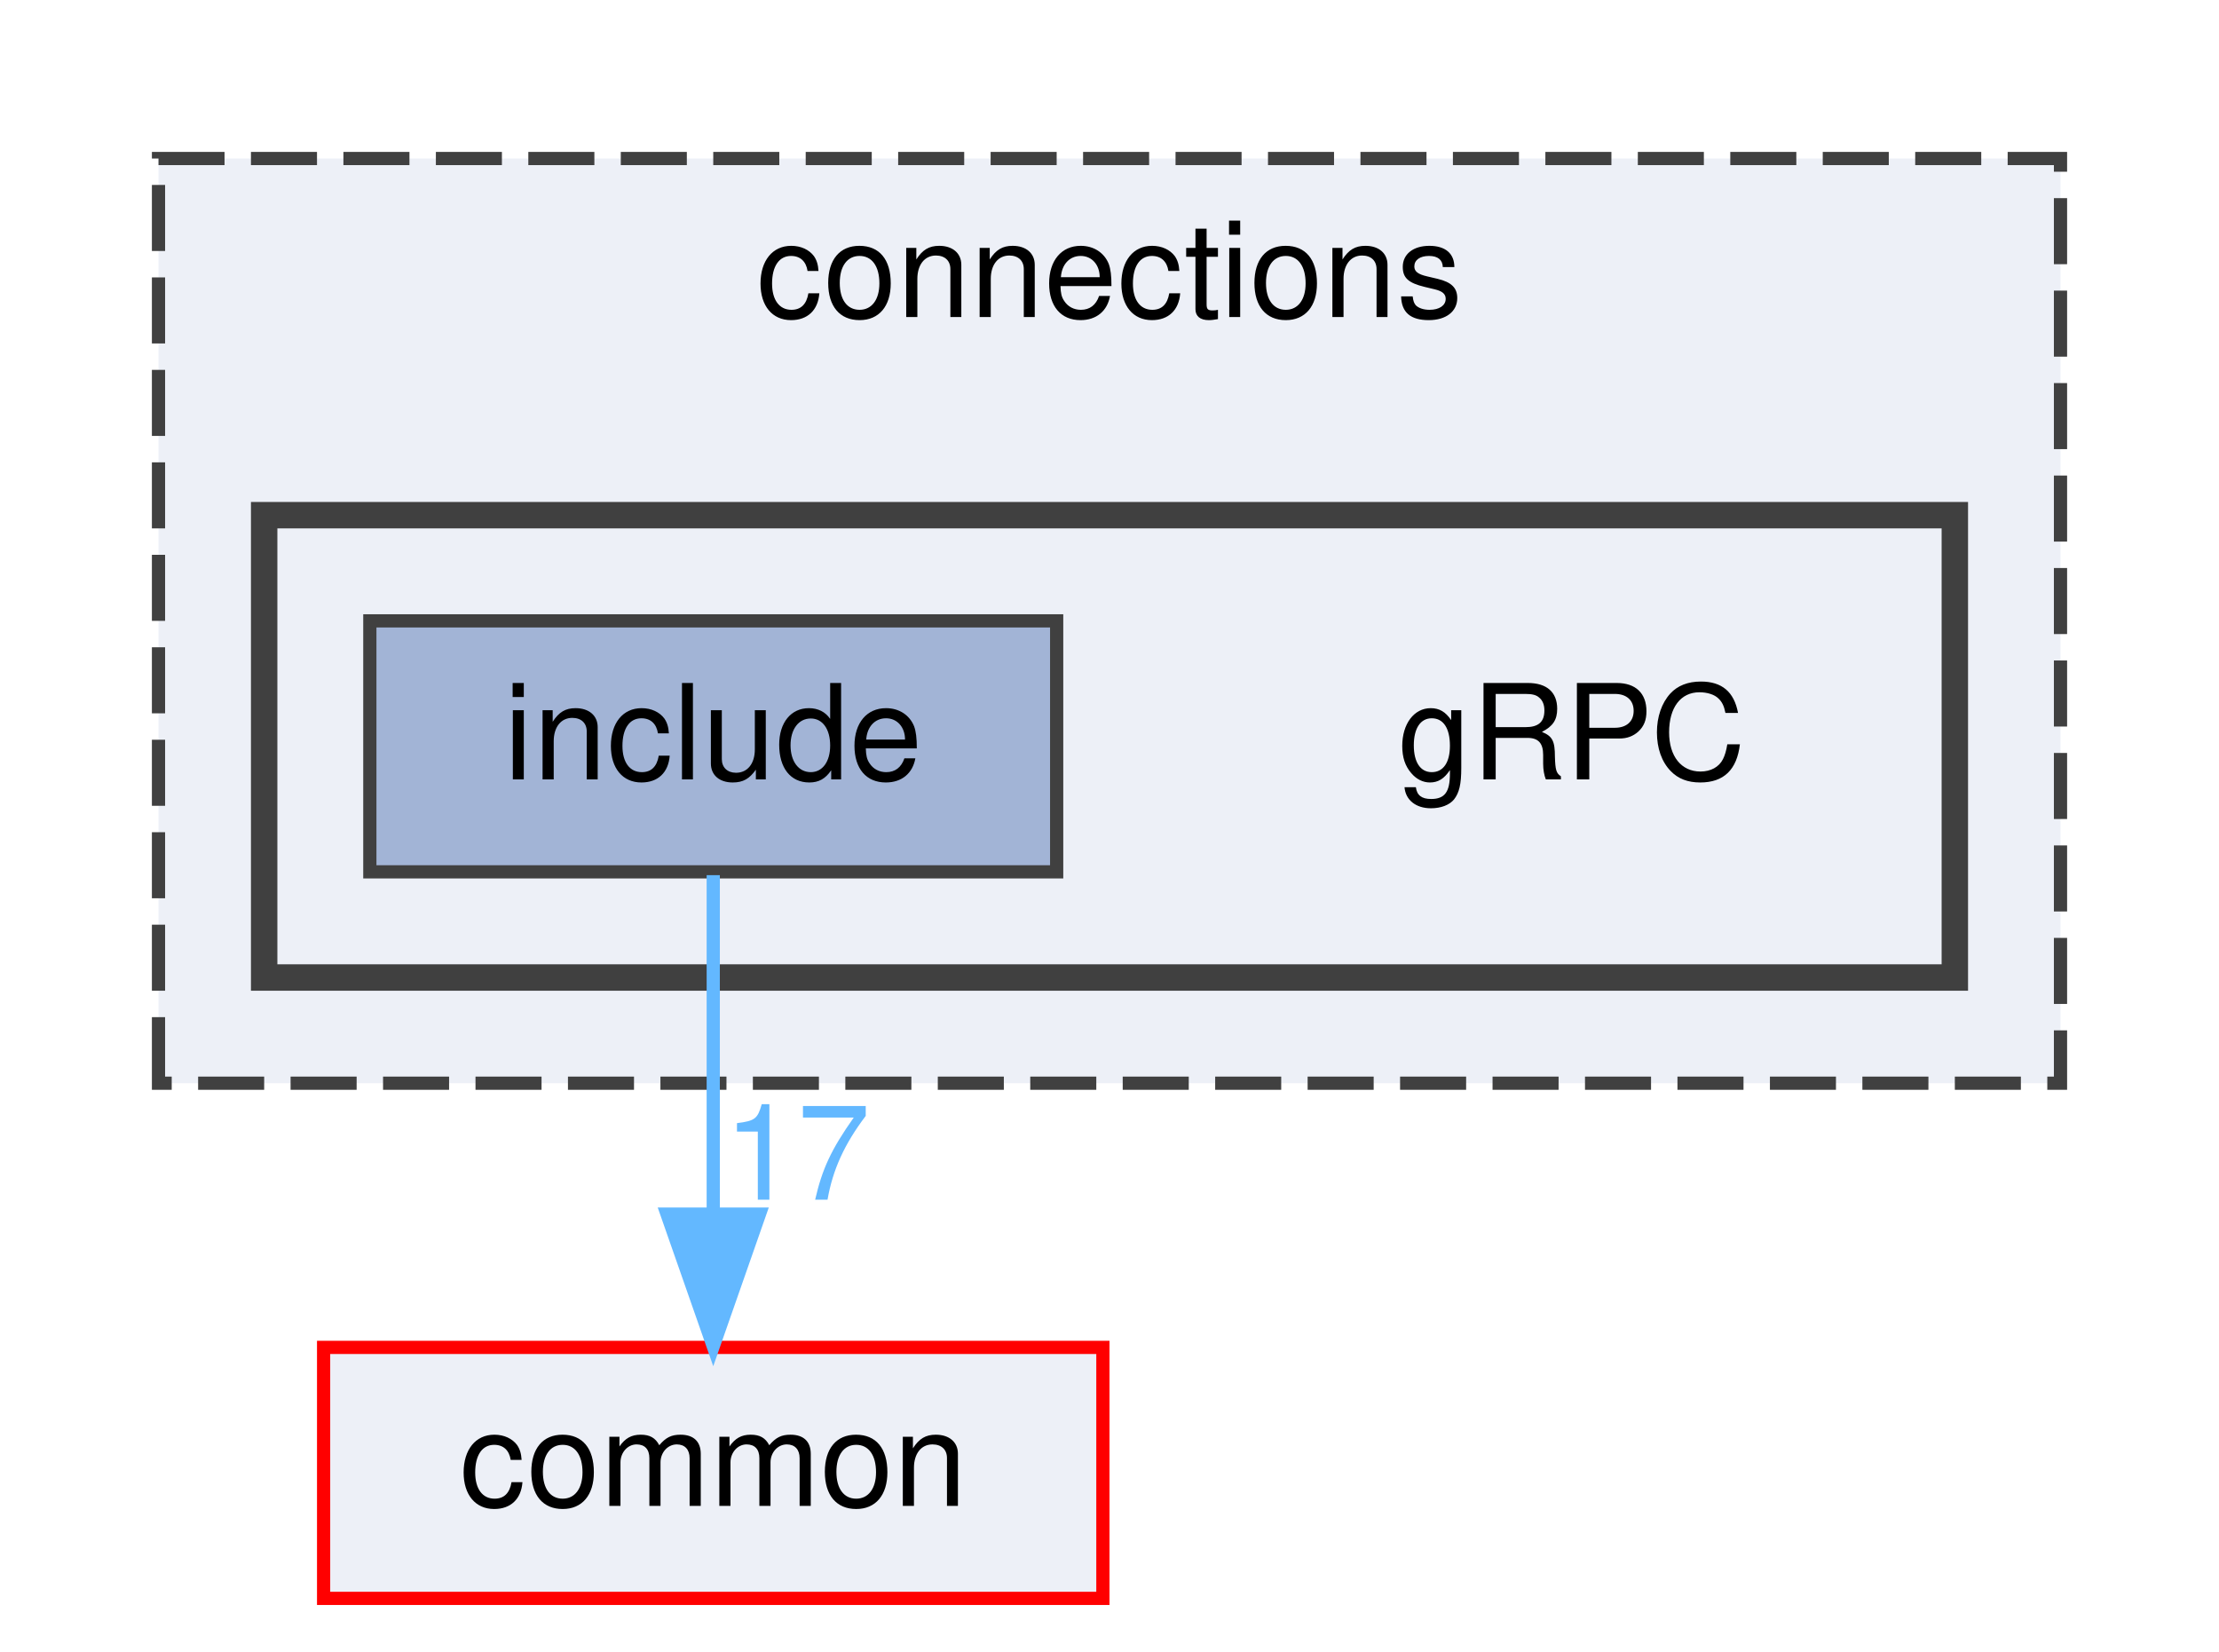
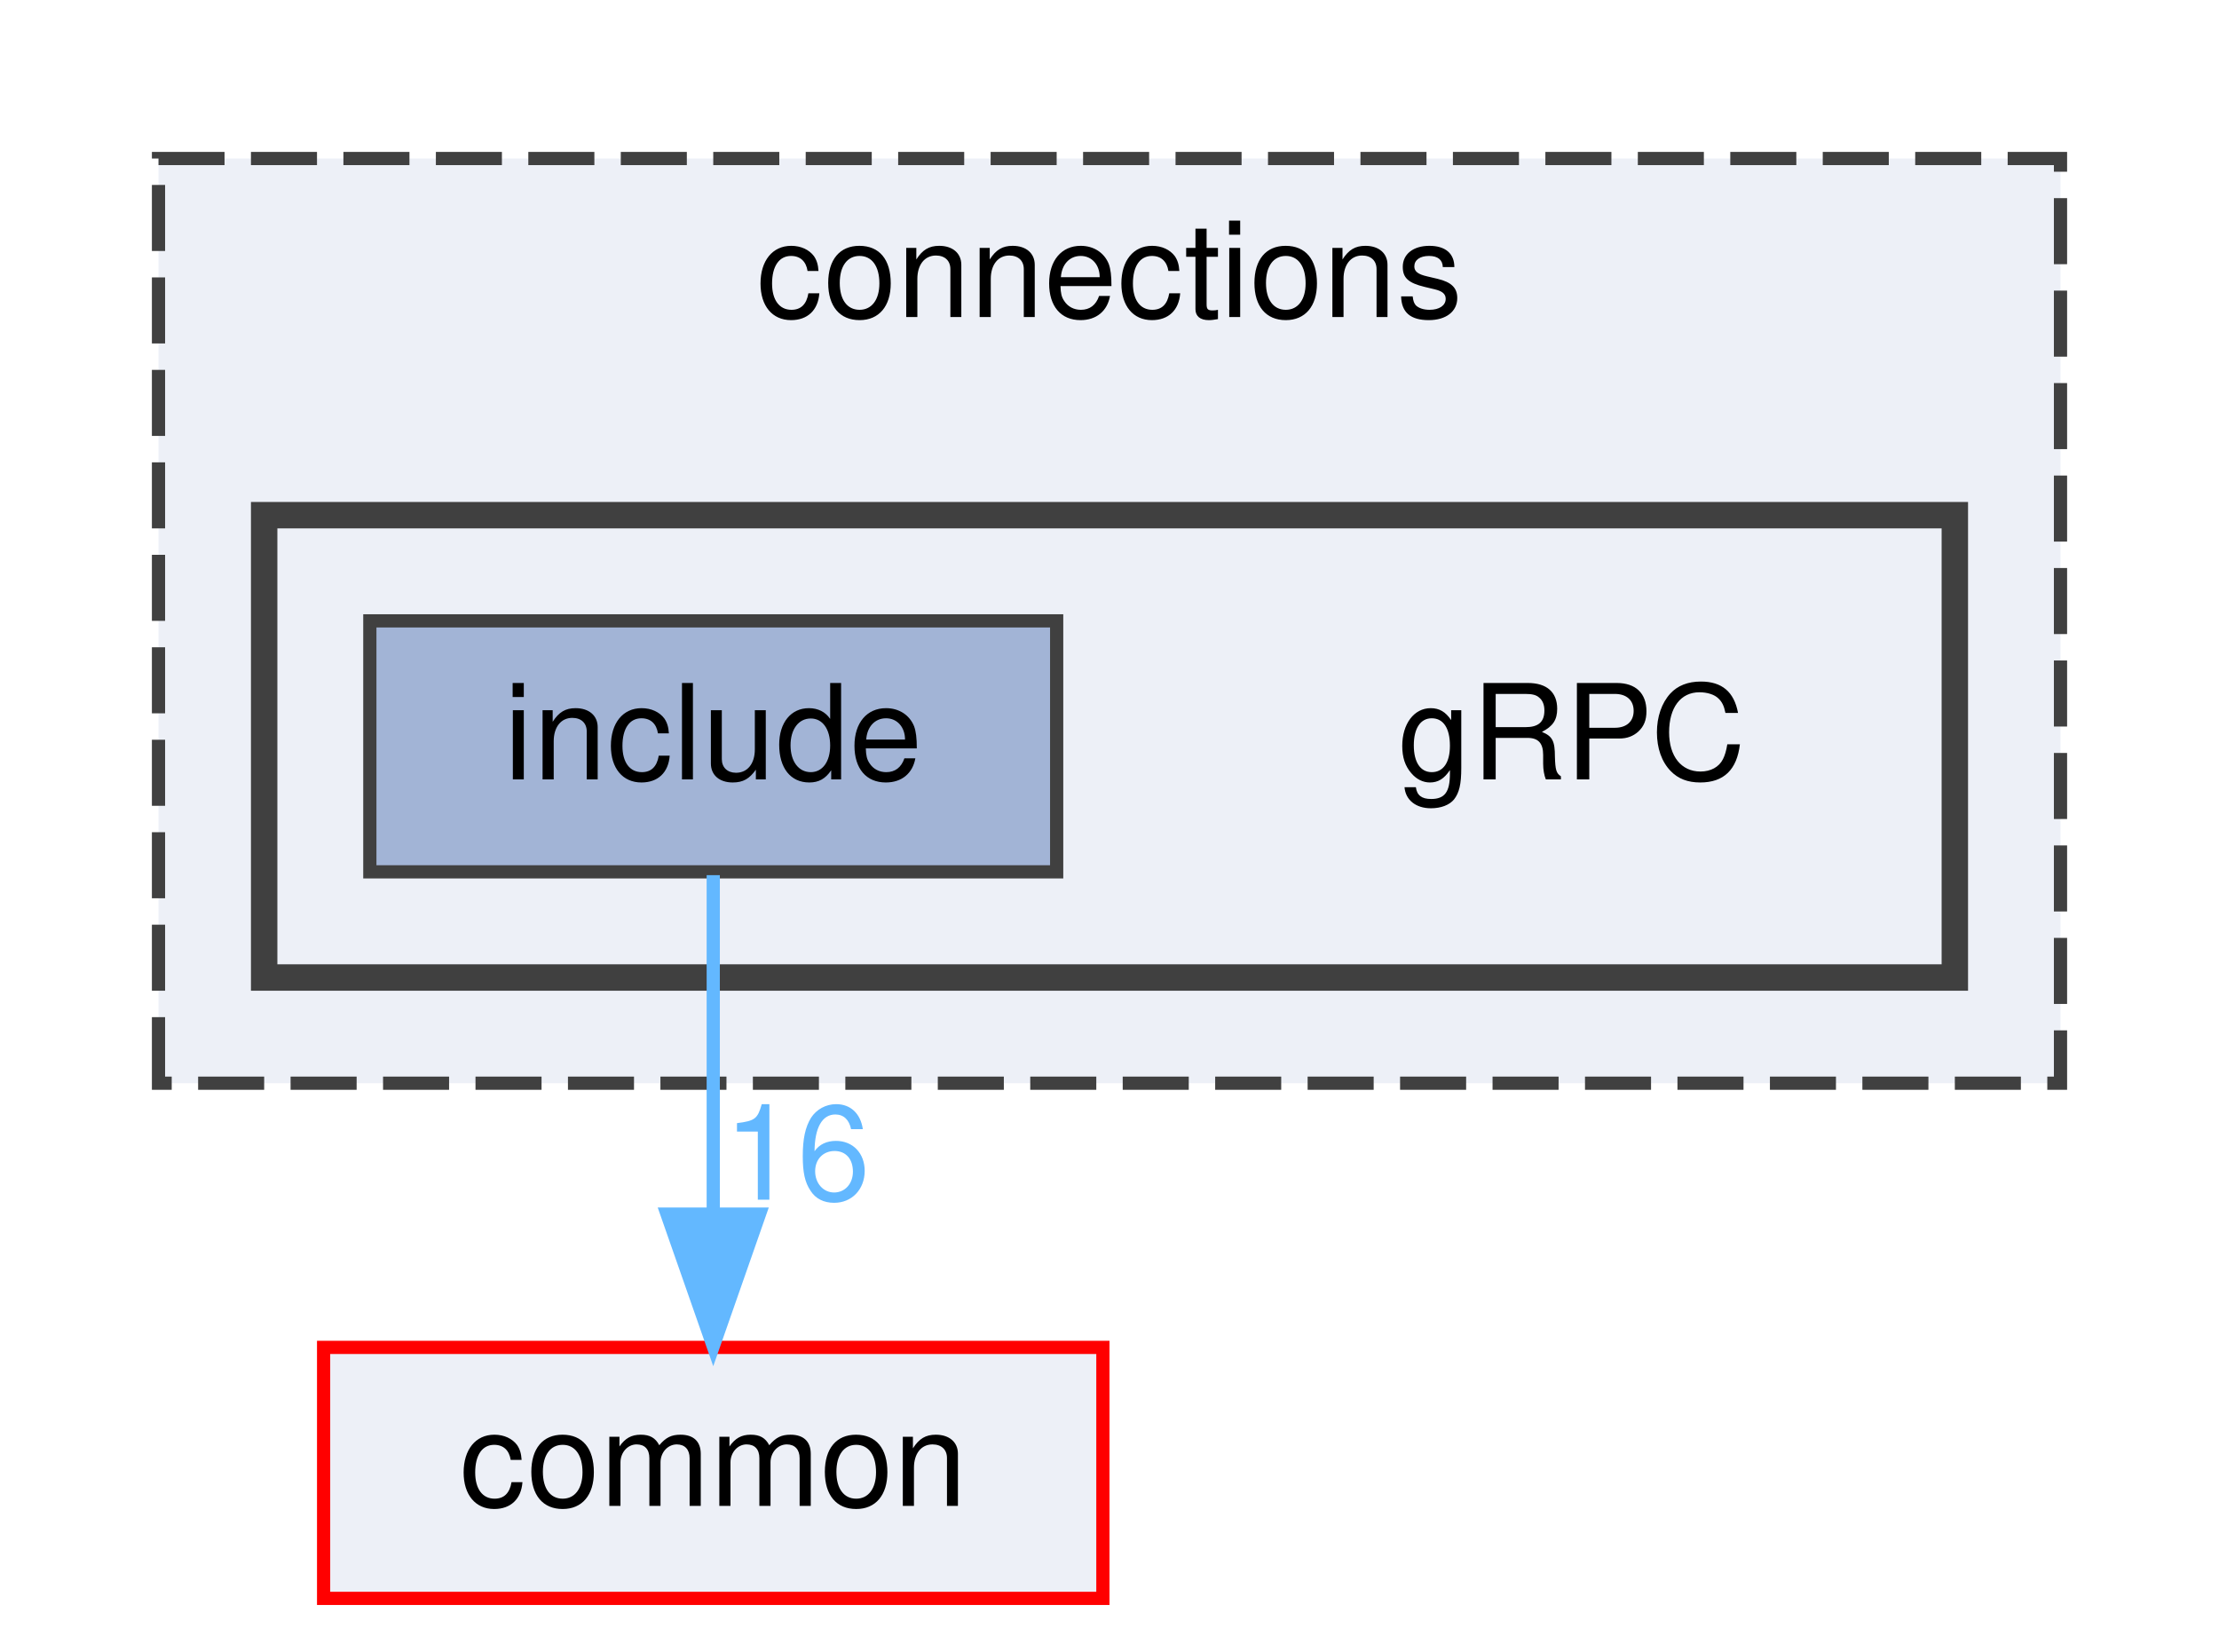
<svg xmlns="http://www.w3.org/2000/svg" xmlns:xlink="http://www.w3.org/1999/xlink" width="168pt" height="125pt" viewBox="0.00 0.00 168.00 125.00">
  <g id="graph0" class="graph" transform="scale(1 1) rotate(0) translate(4 121)">
    <g id="clust1" class="cluster">
      <g id="a_clust1">
        <a xlink:href="dir_fe4d27d711cdd425ac4e99b8adff8f95.html" target="_top" xlink:title="connections">
          <polygon fill="#edf0f7" stroke="#404040" stroke-dasharray="5,2" points="8,-39 8,-109 152,-109 152,-39 8,-39" />
          <text text-anchor="middle" x="80" y="-97" font-family="Helvetica,sans-Serif" font-size="10.00">connections</text>
        </a>
      </g>
    </g>
    <g id="clust2" class="cluster">
      <g id="a_clust2">
        <a xlink:href="dir_4d575b2314895a9897e217c911f77677.html" target="_top">
          <polygon fill="#edf0f7" stroke="#404040" stroke-width="2" points="16,-47 16,-82 144,-82 144,-47 16,-47" />
        </a>
      </g>
    </g>
    <g id="node1" class="node">
      <text text-anchor="middle" x="115" y="-62" font-family="Helvetica,sans-Serif" font-size="10.00">gRPC</text>
    </g>
    <g id="node2" class="node">
      <g id="a_node2">
        <a xlink:href="dir_456f7cb32f9a8ed997a9bd57dae946e2.html" target="_top" xlink:title="include">
          <polygon fill="#a2b4d6" stroke="#404040" points="76,-74 24,-74 24,-55 76,-55 76,-74" />
          <text text-anchor="middle" x="50" y="-62" font-family="Helvetica,sans-Serif" font-size="10.00">include</text>
        </a>
      </g>
    </g>
    <g id="node3" class="node">
      <g id="a_node3">
        <a xlink:href="dir_bdd9a5d540de89e9fe90efdfc6973a4f.html" target="_top" xlink:title="common">
          <polygon fill="#edf0f7" stroke="red" points="79.5,-19 20.5,-19 20.5,0 79.5,0 79.5,-19" />
          <text text-anchor="middle" x="50" y="-7" font-family="Helvetica,sans-Serif" font-size="10.00">common</text>
        </a>
      </g>
    </g>
    <g id="edge1" class="edge">
      <g id="a_edge1">
        <a xlink:href="dir_000007_000000.html" target="_top">
          <path fill="none" stroke="#63b8ff" d="M50,-54.75C50,-47.8 50,-37.85 50,-29.13" />
          <polygon fill="#63b8ff" stroke="#63b8ff" points="53.5,-29.09 50,-19.09 46.5,-29.09 53.5,-29.09" />
        </a>
      </g>
      <g id="a_edge1-headlabel">
-         <a xlink:href="dir_000007_000000.html" target="_top" xlink:title="17">
-           <text text-anchor="middle" x="56.34" y="-30.18" font-family="Helvetica,sans-Serif" font-size="10.00" fill="#63b8ff">17</text>
+         <a xlink:href="dir_000007_000000.html" target="_top" xlink:title="16">
+           <text text-anchor="middle" x="56.34" y="-30.18" font-family="Helvetica,sans-Serif" font-size="10.00" fill="#63b8ff">16</text>
        </a>
      </g>
    </g>
  </g>
</svg>
